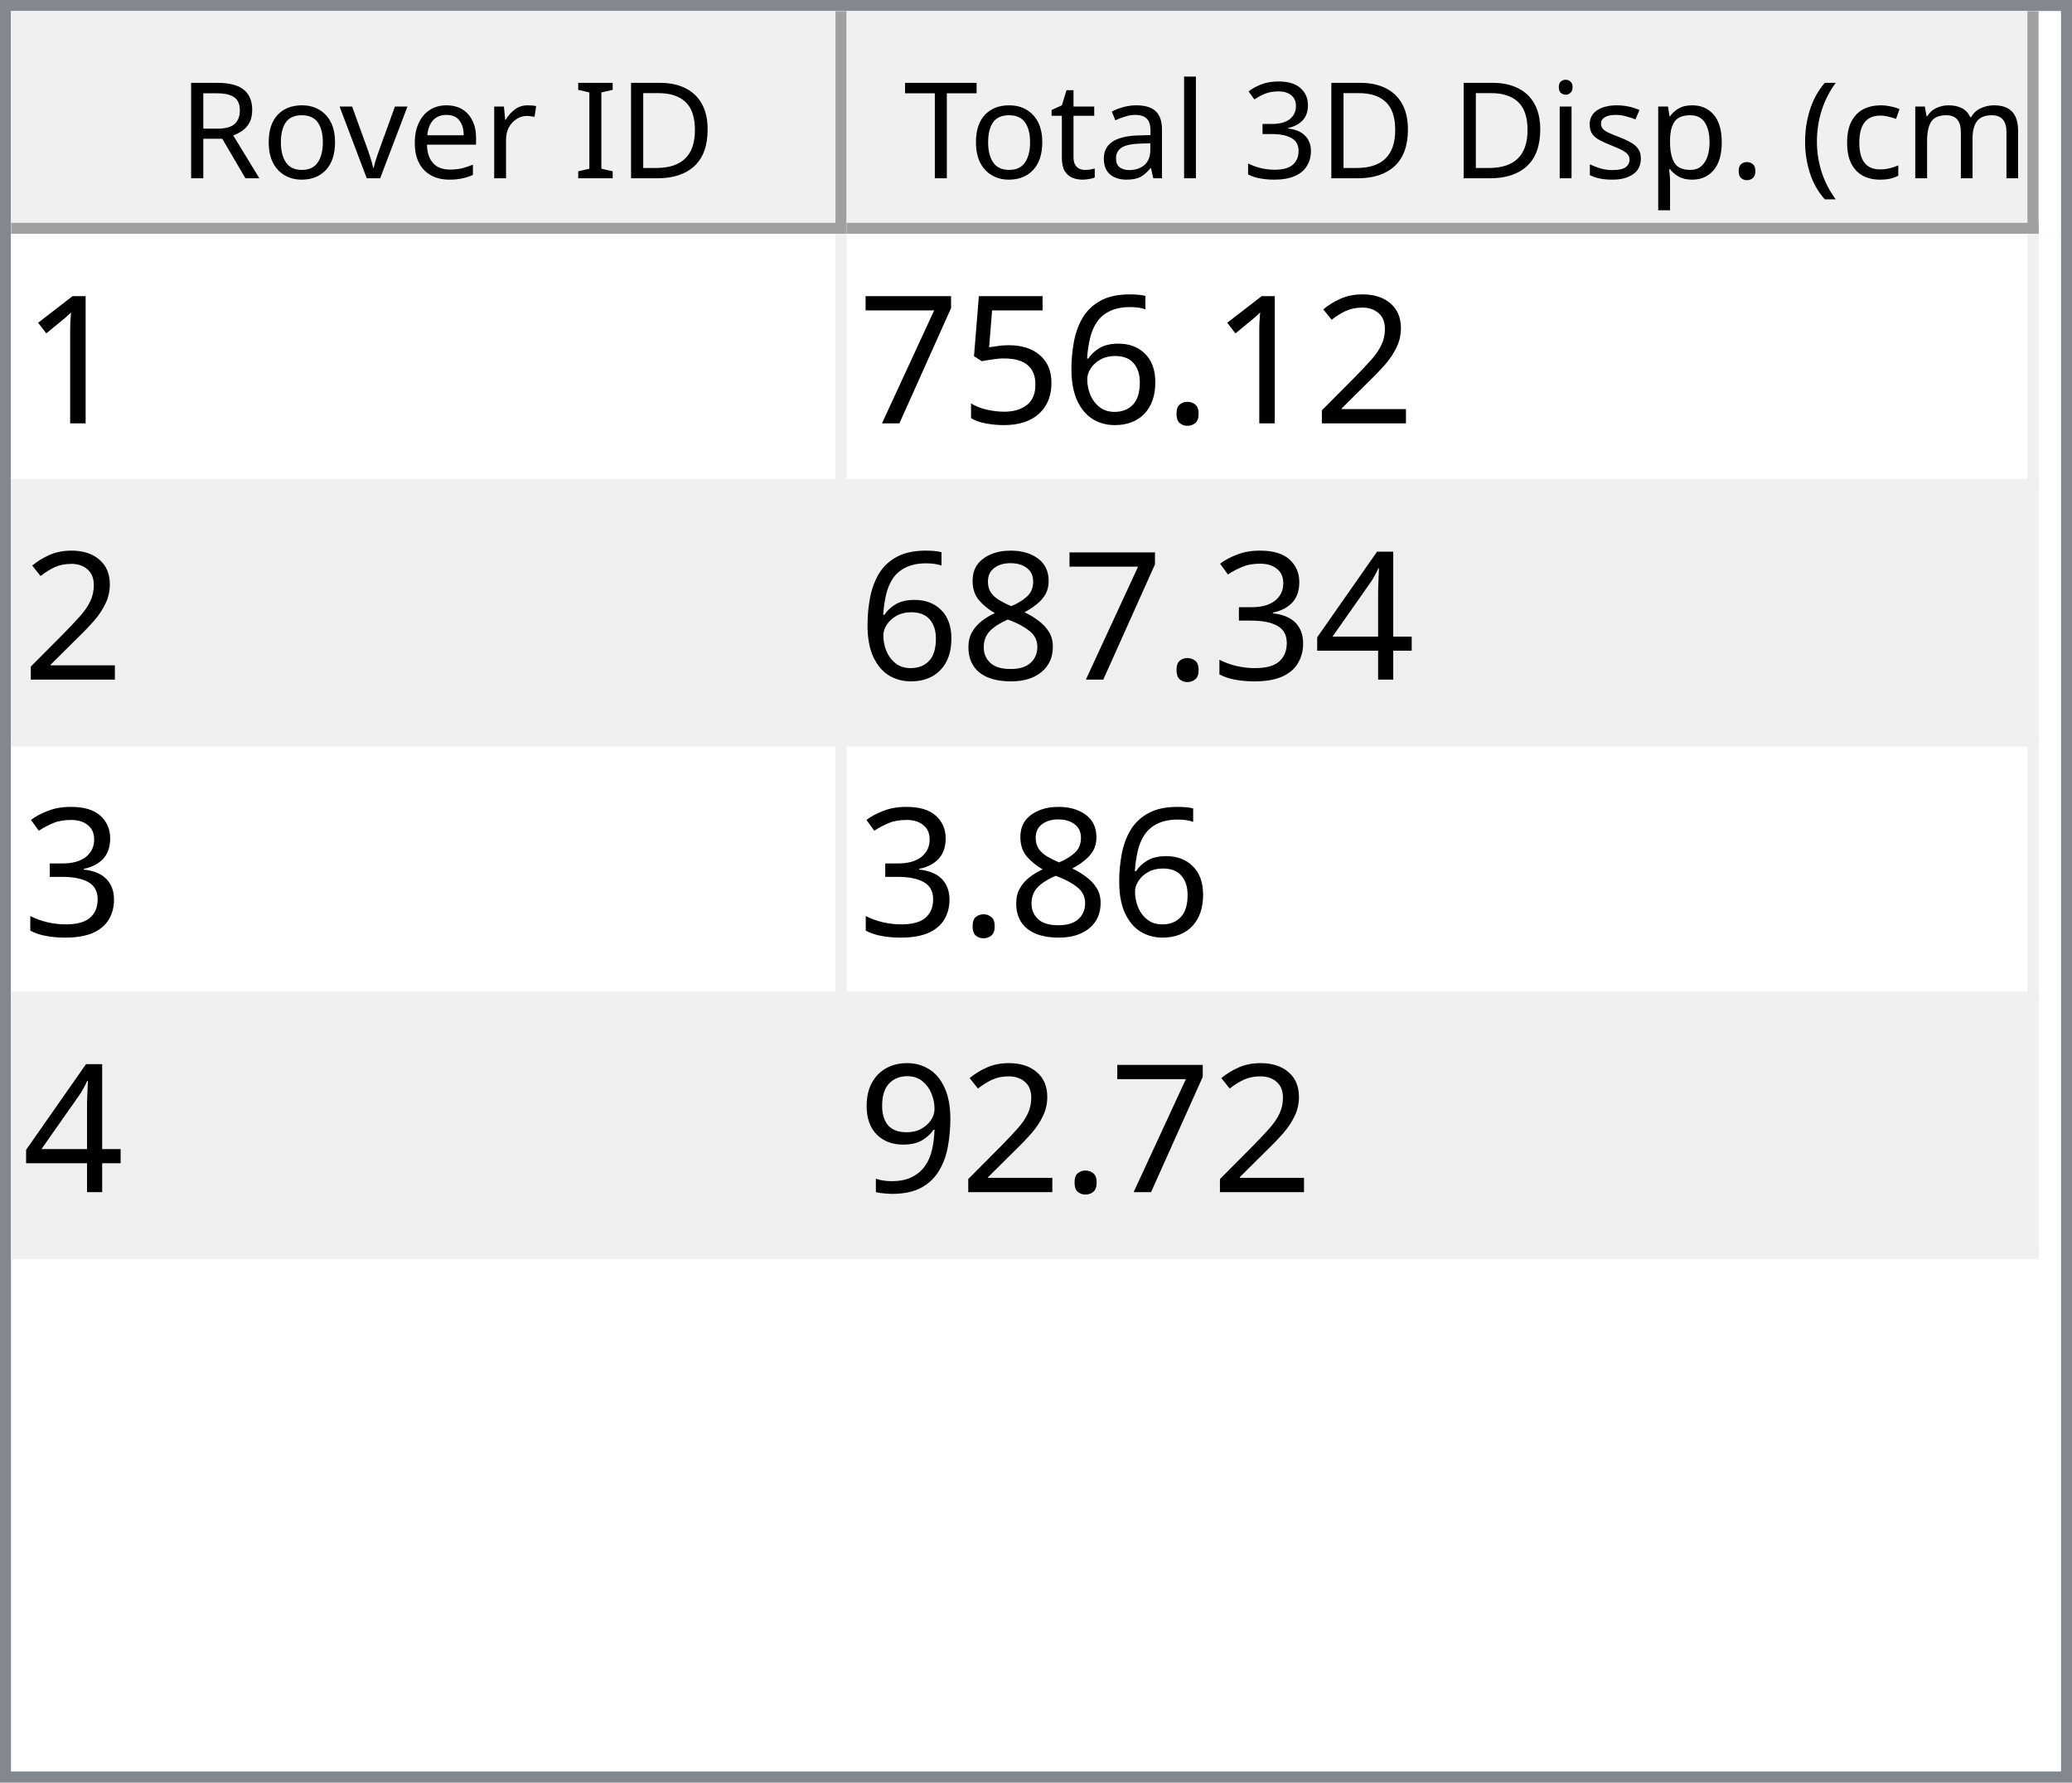
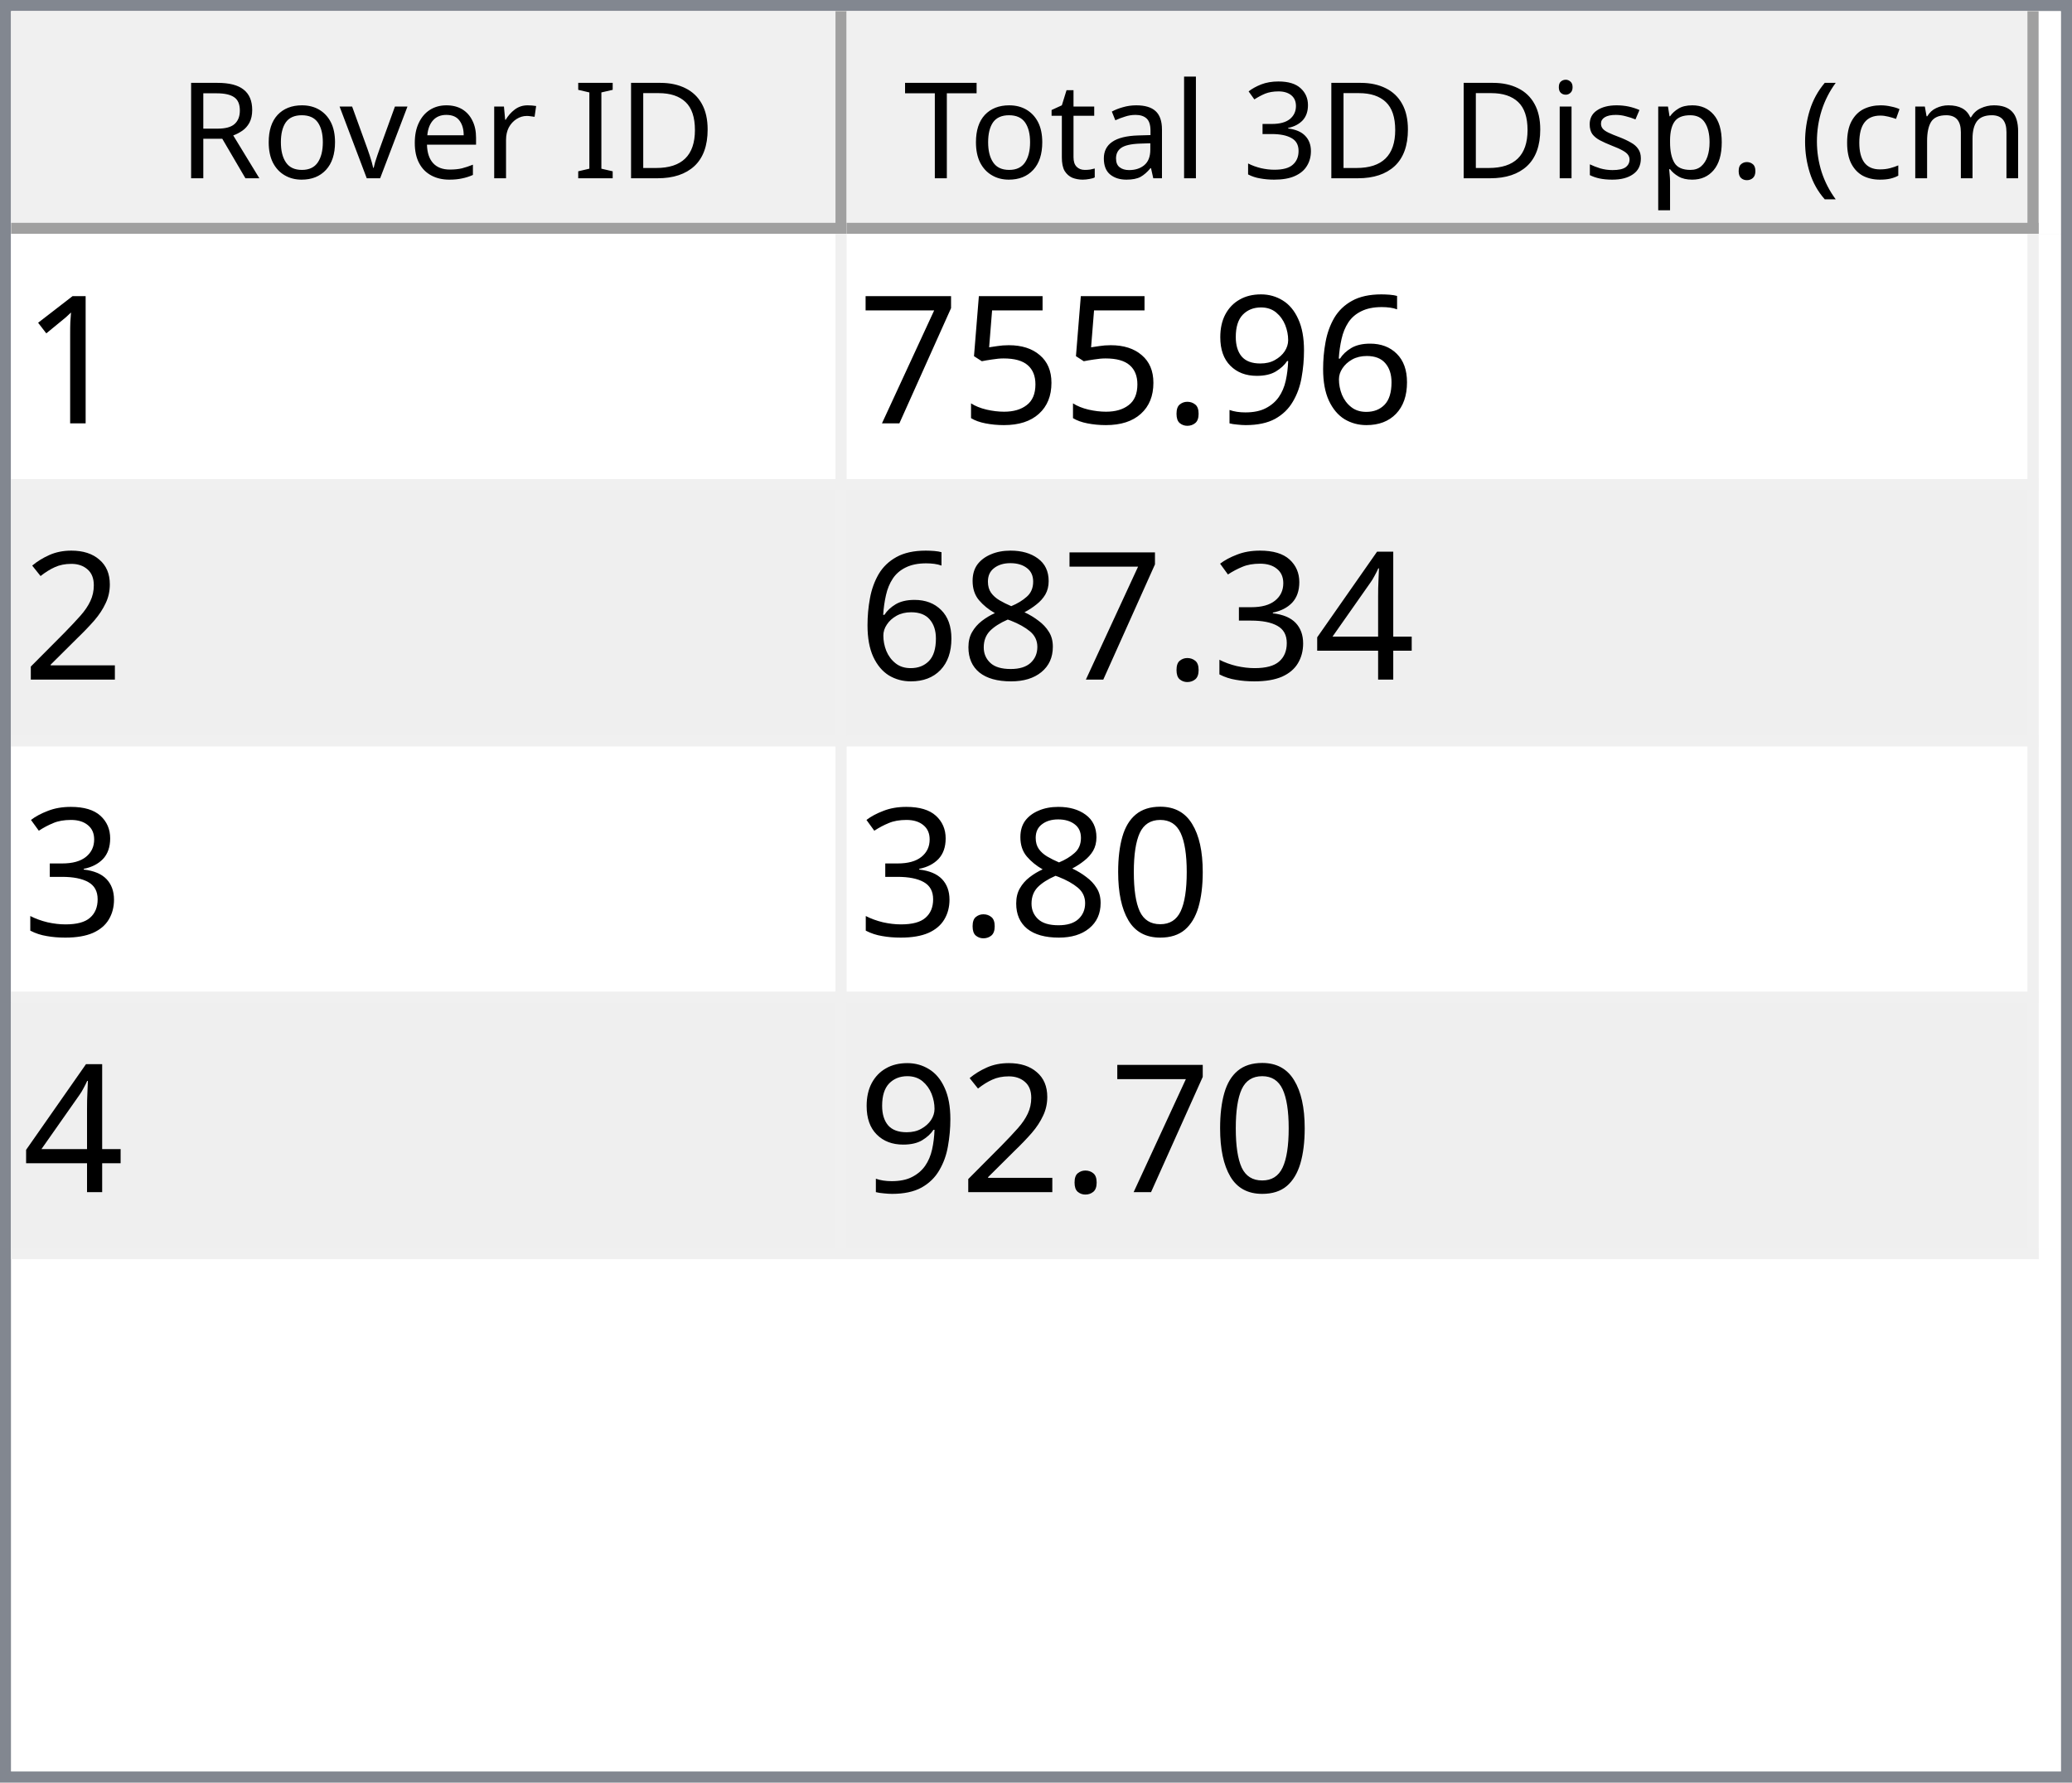
<svg xmlns="http://www.w3.org/2000/svg" style="fill-opacity:1; color-rendering:auto; color-interpolation:auto; text-rendering:auto; stroke:black; stroke-linecap:square; stroke-miterlimit:10; shape-rendering:auto; stroke-opacity:1; fill:black; stroke-dasharray:none; font-weight:normal; stroke-width:1; font-family:'Dialog'; font-style:normal; stroke-linejoin:miter; font-size:12px; stroke-dashoffset:0; image-rendering:auto;" width="186" height="160">
  <defs id="genericDefs" />
  <g>
    <defs id="defs1">
      <clipPath clipPathUnits="userSpaceOnUse" id="clipPath1">
        <path d="M0 0 L186 0 L186 160 L0 160 L0 0 Z" />
      </clipPath>
      <clipPath clipPathUnits="userSpaceOnUse" id="clipPath2">
        <path d="M0 0 L0 160 L186 160 L186 0 Z" />
      </clipPath>
      <clipPath clipPathUnits="userSpaceOnUse" id="clipPath3">
        <path d="M0 0 L0 20 L184 20 L184 0 Z" />
      </clipPath>
      <clipPath clipPathUnits="userSpaceOnUse" id="clipPath4">
        <path d="M0 0 L0 20 L75 20 L75 0 Z" />
      </clipPath>
      <clipPath clipPathUnits="userSpaceOnUse" id="clipPath5">
        <path d="M1 1 L1 19 L74 19 L74 1 Z" />
      </clipPath>
      <clipPath clipPathUnits="userSpaceOnUse" id="clipPath6">
        <path d="M0 0 L0 18 L73 18 L73 0 Z" />
      </clipPath>
      <clipPath clipPathUnits="userSpaceOnUse" id="clipPath7">
        <path d="M-0.5 -0.5 L-0.5 19.5 L74.5 19.5 L74.5 -0.5 Z" />
      </clipPath>
      <clipPath clipPathUnits="userSpaceOnUse" id="clipPath8">
        <path d="M0 0 L0 20 L107 20 L107 0 Z" />
      </clipPath>
      <clipPath clipPathUnits="userSpaceOnUse" id="clipPath9">
        <path d="M1 1 L1 19 L106 19 L106 1 Z" />
      </clipPath>
      <clipPath clipPathUnits="userSpaceOnUse" id="clipPath10">
        <path d="M0 0 L0 18 L105 18 L105 0 Z" />
      </clipPath>
      <clipPath clipPathUnits="userSpaceOnUse" id="clipPath11">
        <path d="M-0.5 -0.5 L-0.5 19.5 L106.5 19.5 L106.5 -0.5 Z" />
      </clipPath>
      <clipPath clipPathUnits="userSpaceOnUse" id="clipPath12">
        <path d="M0 0 L0 138 L184 138 L184 0 Z" />
      </clipPath>
      <clipPath clipPathUnits="userSpaceOnUse" id="clipPath13">
        <path d="M0 0 L0 92 L182 92 L182 0 Z" />
      </clipPath>
      <clipPath clipPathUnits="userSpaceOnUse" id="clipPath14">
        <path d="M-0.5 -0.5 L-0.5 91.5 L181.5 91.5 L181.5 -0.5 Z" />
      </clipPath>
      <clipPath clipPathUnits="userSpaceOnUse" id="clipPath15">
        <path d="M0 0 L0 22 L74 22 L74 0 Z" />
      </clipPath>
      <clipPath clipPathUnits="userSpaceOnUse" id="clipPath16">
        <path d="M0 0 L0 22 L106 22 L106 0 Z" />
      </clipPath>
      <font horiz-adv-x="64.551" id="font1">
        <font-face ascent="107.91" descent="25.098" units-per-em="100" style="font-style:normal; font-family:Segoe UI; font-weight:normal;" />
        <missing-glyph horiz-adv-x="64.551" d="M8.109 0 L8.109 68.266 L56.453 68.266 L56.453 0 L8.109 0 ZM15.328 7.234 L49.219 7.234 L49.219 61.031 L15.328 61.031 L15.328 7.234 Z" />
        <glyph unicode="D" horiz-adv-x="70.117" d="M9.188 0 L9.188 70.016 L28.516 70.016 Q65.531 70.016 65.531 35.891 Q65.531 19.672 55.25 9.836 Q44.969 0 27.734 0 L9.188 0 ZM17.391 62.594 L17.391 7.422 L27.828 7.422 Q41.609 7.422 49.273 14.797 Q56.938 22.172 56.938 35.688 Q56.938 62.594 28.328 62.594 L17.391 62.594 Z" />
        <glyph unicode="I" horiz-adv-x="26.611" d="M17.391 0 L9.188 0 L9.188 70.016 L17.391 70.016 L17.391 0 Z" />
        <glyph unicode=" " horiz-adv-x="27.393" d="" />
        <glyph unicode="r" horiz-adv-x="34.766" d="M34.188 41.891 Q32.078 43.5 28.125 43.5 Q23 43.5 19.555 38.672 Q16.109 33.844 16.109 25.484 L16.109 0 L8.109 0 L8.109 50 L16.109 50 L16.109 39.703 L16.312 39.703 Q18.016 44.969 21.531 47.922 Q25.047 50.875 29.391 50.875 Q32.516 50.875 34.188 50.203 L34.188 41.891 Z" />
        <glyph unicode="e" horiz-adv-x="52.295" d="M48.297 23 L12.984 23 Q13.188 14.656 17.484 10.109 Q21.781 5.562 29.297 5.562 Q37.75 5.562 44.828 11.141 L44.828 3.609 Q38.234 -1.172 27.391 -1.172 Q16.797 -1.172 10.742 5.641 Q4.688 12.453 4.688 24.812 Q4.688 36.469 11.305 43.82 Q17.922 51.172 27.734 51.172 Q37.547 51.172 42.922 44.828 Q48.297 38.484 48.297 27.203 L48.297 23 ZM40.094 29.781 Q40.047 36.719 36.75 40.578 Q33.453 44.438 27.594 44.438 Q21.922 44.438 17.969 40.383 Q14.016 36.328 13.094 29.781 L40.094 29.781 Z" />
        <glyph unicode="v" horiz-adv-x="47.9" d="M47.406 50 L27.484 0 L19.625 0 L0.688 50 L9.469 50 L22.172 13.672 Q23.578 9.672 23.922 6.688 L24.125 6.688 Q24.609 10.453 25.688 13.484 L38.969 50 L47.406 50 Z" />
        <glyph unicode="o" horiz-adv-x="58.594" d="M29 -1.172 Q17.922 -1.172 11.305 5.836 Q4.688 12.844 4.688 24.422 Q4.688 37.016 11.57 44.094 Q18.453 51.172 30.172 51.172 Q41.359 51.172 47.633 44.289 Q53.906 37.406 53.906 25.203 Q53.906 13.234 47.141 6.031 Q40.375 -1.172 29 -1.172 ZM29.594 44.438 Q21.875 44.438 17.383 39.188 Q12.891 33.938 12.891 24.703 Q12.891 15.828 17.43 10.695 Q21.969 5.562 29.594 5.562 Q37.359 5.562 41.531 10.594 Q45.703 15.625 45.703 24.906 Q45.703 34.281 41.531 39.359 Q37.359 44.438 29.594 44.438 Z" />
        <glyph unicode="R" horiz-adv-x="59.814" d="M59.375 0 L49.609 0 L37.891 19.625 Q36.281 22.359 34.766 24.289 Q33.25 26.219 31.664 27.438 Q30.078 28.656 28.25 29.219 Q26.422 29.781 24.125 29.781 L17.391 29.781 L17.391 0 L9.188 0 L9.188 70.016 L30.078 70.016 Q34.672 70.016 38.555 68.867 Q42.438 67.719 45.289 65.375 Q48.141 63.031 49.758 59.547 Q51.375 56.062 51.375 51.375 Q51.375 47.703 50.273 44.656 Q49.172 41.609 47.148 39.211 Q45.125 36.812 42.266 35.133 Q39.406 33.453 35.844 32.516 L35.844 32.328 Q37.594 31.547 38.891 30.547 Q40.188 29.547 41.359 28.18 Q42.531 26.812 43.68 25.078 Q44.828 23.344 46.234 21.047 L59.375 0 ZM17.391 62.594 L17.391 37.203 L28.516 37.203 Q31.594 37.203 34.203 38.133 Q36.812 39.062 38.719 40.797 Q40.625 42.531 41.703 45.047 Q42.781 47.562 42.781 50.688 Q42.781 56.297 39.141 59.445 Q35.5 62.594 28.609 62.594 L17.391 62.594 Z" />
        <glyph unicode=")" horiz-adv-x="30.176" d="M8.297 -15.922 L1.172 -15.922 Q16.406 2.344 16.406 26.812 Q16.406 51.469 1.078 70.016 L8.297 70.016 Q23.531 52.156 23.531 26.703 Q23.531 1.375 8.297 -15.922 Z" />
        <glyph unicode="m" horiz-adv-x="86.133" d="M79.109 0 L71.094 0 L71.094 28.719 Q71.094 37.016 68.531 40.727 Q65.969 44.438 59.906 44.438 Q54.781 44.438 51.195 39.75 Q47.609 35.062 47.609 28.516 L47.609 0 L39.594 0 L39.594 29.688 Q39.594 44.438 28.219 44.438 Q22.953 44.438 19.531 40.016 Q16.109 35.594 16.109 28.516 L16.109 0 L8.109 0 L8.109 50 L16.109 50 L16.109 42.094 L16.312 42.094 Q21.625 51.172 31.844 51.172 Q36.969 51.172 40.773 48.312 Q44.578 45.453 46 40.828 Q51.562 51.172 62.594 51.172 Q79.109 51.172 79.109 30.812 L79.109 0 Z" />
        <glyph unicode="c" horiz-adv-x="46.191" d="M42.188 2.297 Q36.422 -1.172 28.516 -1.172 Q17.828 -1.172 11.258 5.789 Q4.688 12.75 4.688 23.828 Q4.688 36.188 11.766 43.68 Q18.844 51.172 30.672 51.172 Q37.25 51.172 42.281 48.734 L42.281 40.531 Q36.719 44.438 30.375 44.438 Q22.703 44.438 17.797 38.945 Q12.891 33.453 12.891 24.516 Q12.891 15.719 17.508 10.641 Q22.125 5.562 29.891 5.562 Q36.422 5.562 42.188 9.906 L42.188 2.297 Z" />
        <glyph unicode="(" horiz-adv-x="30.176" d="M29.109 -15.922 L21.969 -15.922 Q6.844 1.375 6.844 26.703 Q6.844 52.156 21.969 70.016 L29.203 70.016 Q13.875 51.469 13.875 26.812 Q13.875 2.344 29.109 -15.922 Z" />
        <glyph unicode="." horiz-adv-x="21.68" d="M10.891 -1.078 Q8.641 -1.078 7.055 0.539 Q5.469 2.156 5.469 4.391 Q5.469 6.641 7.055 8.273 Q8.641 9.906 10.891 9.906 Q13.188 9.906 14.797 8.273 Q16.406 6.641 16.406 4.391 Q16.406 2.156 14.797 0.539 Q13.188 -1.078 10.891 -1.078 Z" />
        <glyph unicode="p" horiz-adv-x="58.789" d="M16.312 7.234 L16.109 7.234 L16.109 -23 L8.109 -23 L8.109 50 L16.109 50 L16.109 41.219 L16.312 41.219 Q22.219 51.172 33.594 51.172 Q43.266 51.172 48.688 44.461 Q54.109 37.75 54.109 26.469 Q54.109 13.922 48 6.375 Q41.891 -1.172 31.297 -1.172 Q21.578 -1.172 16.312 7.234 ZM16.109 27.391 L16.109 20.406 Q16.109 14.203 20.141 9.883 Q24.172 5.562 30.375 5.562 Q37.641 5.562 41.773 11.133 Q45.906 16.703 45.906 26.609 Q45.906 34.969 42.047 39.703 Q38.188 44.438 31.594 44.438 Q24.609 44.438 20.359 39.578 Q16.109 34.719 16.109 27.391 Z" />
        <glyph unicode="s" horiz-adv-x="42.432" d="M5.078 1.812 L5.078 10.406 Q11.625 5.562 19.484 5.562 Q30.031 5.562 30.031 12.594 Q30.031 14.594 29.125 15.992 Q28.219 17.391 26.68 18.461 Q25.141 19.531 23.07 20.383 Q21 21.234 18.609 22.172 Q15.281 23.484 12.766 24.828 Q10.25 26.172 8.57 27.859 Q6.891 29.547 6.031 31.695 Q5.172 33.844 5.172 36.719 Q5.172 40.234 6.789 42.945 Q8.406 45.656 11.086 47.484 Q13.766 49.312 17.211 50.242 Q20.656 51.172 24.312 51.172 Q30.812 51.172 35.938 48.922 L35.938 40.828 Q30.422 44.438 23.25 44.438 Q21 44.438 19.195 43.922 Q17.391 43.406 16.094 42.477 Q14.797 41.547 14.086 40.258 Q13.375 38.969 13.375 37.406 Q13.375 35.453 14.086 34.133 Q14.797 32.812 16.164 31.789 Q17.531 30.766 19.484 29.938 Q21.438 29.109 23.922 28.125 Q27.25 26.859 29.883 25.516 Q32.516 24.172 34.375 22.484 Q36.234 20.797 37.234 18.602 Q38.234 16.406 38.234 13.375 Q38.234 9.672 36.602 6.938 Q34.969 4.203 32.234 2.398 Q29.5 0.594 25.93 -0.289 Q22.359 -1.172 18.453 -1.172 Q10.75 -1.172 5.078 1.812 Z" />
        <glyph unicode="i" horiz-adv-x="24.219" d="M12.203 62.703 Q10.062 62.703 8.547 64.164 Q7.031 65.625 7.031 67.875 Q7.031 70.125 8.547 71.609 Q10.062 73.094 12.203 73.094 Q14.406 73.094 15.945 71.609 Q17.484 70.125 17.484 67.875 Q17.484 65.719 15.945 64.211 Q14.406 62.703 12.203 62.703 ZM16.109 0 L8.109 0 L8.109 50 L16.109 50 L16.109 0 Z" />
        <glyph unicode="3" horiz-adv-x="53.906" d="M46.531 19.828 Q46.531 15.094 44.75 11.211 Q42.969 7.328 39.719 4.57 Q36.469 1.812 31.93 0.297 Q27.391 -1.219 21.922 -1.219 Q11.922 -1.219 6 2.594 L6 11.188 Q13.094 5.609 22.219 5.609 Q25.875 5.609 28.828 6.539 Q31.781 7.469 33.906 9.227 Q36.031 10.984 37.18 13.477 Q38.328 15.969 38.328 19.094 Q38.328 32.812 18.797 32.812 L12.984 32.812 L12.984 39.594 L18.5 39.594 Q35.797 39.594 35.797 52.484 Q35.797 64.406 22.609 64.406 Q15.188 64.406 8.688 59.422 L8.688 67.188 Q15.375 71.188 24.609 71.188 Q29 71.188 32.57 69.969 Q36.141 68.75 38.68 66.555 Q41.219 64.359 42.609 61.281 Q44 58.203 44 54.5 Q44 40.672 30.031 36.719 L30.031 36.531 Q33.594 36.141 36.625 34.797 Q39.656 33.453 41.852 31.305 Q44.047 29.156 45.289 26.25 Q46.531 23.344 46.531 19.828 Z" />
        <glyph unicode="l" horiz-adv-x="24.219" d="M16.109 0 L8.109 0 L8.109 74.031 L16.109 74.031 L16.109 0 Z" />
        <glyph unicode="a" horiz-adv-x="50.879" d="M43.891 0 L35.891 0 L35.891 7.812 L35.688 7.812 Q30.469 -1.172 20.312 -1.172 Q12.844 -1.172 8.617 2.781 Q4.391 6.734 4.391 13.281 Q4.391 27.297 20.906 29.594 L35.891 31.688 Q35.891 44.438 25.594 44.438 Q16.547 44.438 9.281 38.281 L9.281 46.484 Q16.656 51.172 26.266 51.172 Q43.891 51.172 43.891 32.516 L43.891 0 ZM35.891 25.297 L23.828 23.641 Q18.266 22.859 15.43 20.875 Q12.594 18.891 12.594 13.875 Q12.594 10.203 15.211 7.883 Q17.828 5.562 22.172 5.562 Q28.125 5.562 32.008 9.742 Q35.891 13.922 35.891 20.312 L35.891 25.297 Z" />
        <glyph unicode="t" horiz-adv-x="33.887" d="M31.297 0.484 Q28.469 -1.078 23.828 -1.078 Q10.688 -1.078 10.688 13.578 L10.688 43.172 L2.094 43.172 L2.094 50 L10.688 50 L10.688 62.203 L18.703 64.797 L18.703 50 L31.297 50 L31.297 43.172 L18.703 43.172 L18.703 14.984 Q18.703 9.969 20.414 7.82 Q22.125 5.672 26.078 5.672 Q29.109 5.672 31.297 7.328 L31.297 0.484 Z" />
        <glyph unicode="T" horiz-adv-x="52.393" d="M50.594 62.594 L30.375 62.594 L30.375 0 L22.172 0 L22.172 62.594 L2 62.594 L2 70.016 L50.594 70.016 L50.594 62.594 Z" />
      </font>
      <font horiz-adv-x="75.0" id="font2">
        <font-face ascent="100.537" descent="21.973" units-per-em="100" style="font-style:normal; font-family:sans-serif; font-weight:normal;" />
        <missing-glyph horiz-adv-x="75.0" d="M12.5 0 L12.5 62.5 L62.5 62.5 L62.5 0 L12.5 0 ZM14.062 1.562 L60.938 1.562 L60.938 60.938 L14.062 60.938 L14.062 1.562 Z" />
        <glyph unicode="1" horiz-adv-x="55.615" d="M37.25 0 L28.469 0 L28.469 56 Q25.297 52.984 20.141 49.953 Q14.984 46.922 10.891 45.406 L10.891 53.906 Q18.266 57.375 23.781 62.305 Q29.297 67.234 31.594 71.875 L37.25 71.875 L37.25 0 Z" />
-         <glyph unicode="2" horiz-adv-x="55.615" d="M50.344 8.453 L50.344 0 L3.031 0 Q2.938 3.172 4.047 6.109 Q5.859 10.938 9.836 15.625 Q13.812 20.312 21.344 26.469 Q33.016 36.031 37.117 41.625 Q41.219 47.219 41.219 52.203 Q41.219 57.422 37.477 61.008 Q33.734 64.594 27.734 64.594 Q21.391 64.594 17.578 60.789 Q13.766 56.984 13.719 50.25 L4.688 51.172 Q5.609 61.281 11.664 66.578 Q17.719 71.875 27.938 71.875 Q38.234 71.875 44.242 66.164 Q50.25 60.453 50.25 52 Q50.25 47.703 48.492 43.555 Q46.734 39.406 42.656 34.812 Q38.578 30.219 29.109 22.219 Q21.188 15.578 18.945 13.211 Q16.703 10.844 15.234 8.453 L50.344 8.453 Z" />
+         <glyph unicode="6" horiz-adv-x="55.615" d="M49.75 54.047 L41.016 53.375 Q39.844 58.547 37.703 60.891 Q34.125 64.656 28.906 64.656 Q24.703 64.656 21.531 62.312 Q17.391 59.281 14.992 53.469 Q12.594 47.656 12.5 36.922 Q15.672 41.75 20.266 44.094 Q24.859 46.438 29.891 46.438 Q38.672 46.438 44.852 39.969 Q51.031 33.5 51.031 23.25 Q51.031 16.5 48.125 10.719 Q45.219 4.938 40.141 1.859 Q35.062 -1.219 28.609 -1.219 Q17.625 -1.219 10.695 6.859 Q3.766 14.938 3.766 33.5 Q3.766 54.25 11.422 63.672 Q18.109 71.875 29.438 71.875 Q37.891 71.875 43.289 67.141 Q48.688 62.406 49.75 54.047 ZM13.875 23.188 Q13.875 18.656 15.797 14.508 Q17.719 10.359 21.188 8.18 Q24.656 6 28.469 6 Q34.031 6 38.039 10.492 Q42.047 14.984 42.047 22.703 Q42.047 30.125 38.086 34.398 Q34.125 38.672 28.125 38.672 Q22.172 38.672 18.023 34.398 Q13.875 30.125 13.875 23.188 Z" />
+         <glyph unicode="9" horiz-adv-x="55.615" d="M5.469 16.547 L13.922 17.328 Q14.984 11.375 18.016 8.688 Q21.047 6 25.781 6 Q29.828 6 32.883 7.859 Q35.938 9.719 37.891 12.82 Q39.844 15.922 41.164 21.195 Q42.484 26.469 42.484 31.938 Q42.484 32.516 42.438 33.688 Q39.797 29.5 35.234 26.883 Q30.672 24.266 25.344 24.266 Q16.453 24.266 10.305 30.711 Q4.156 37.156 4.156 47.703 Q4.156 58.594 10.578 65.234 Q17 71.875 26.656 71.875 Q33.641 71.875 39.43 68.117 Q45.219 64.359 48.219 57.398 Q51.219 50.438 51.219 37.25 Q51.219 23.531 48.242 15.406 Q45.266 7.281 39.383 3.031 Q33.5 -1.219 25.594 -1.219 Q17.188 -1.219 11.867 3.445 Q6.547 8.109 5.469 16.547 ZM41.453 48.141 Q41.453 55.719 37.43 60.156 Q33.406 64.594 27.734 64.594 Q21.875 64.594 17.531 59.812 Q13.188 55.031 13.188 47.406 Q13.188 40.578 17.312 36.305 Q21.438 32.031 27.484 32.031 Q33.594 32.031 37.523 36.305 Q41.453 40.578 41.453 48.141 Z" />
        <glyph unicode="." horiz-adv-x="27.783" d="M9.078 0 L9.078 10.016 L19.094 10.016 L19.094 0 L9.078 0 Z" />
-         <glyph unicode="6" horiz-adv-x="55.615" d="M49.75 54.047 L41.016 53.375 Q39.844 58.547 37.703 60.891 Q34.125 64.656 28.906 64.656 Q24.703 64.656 21.531 62.312 Q17.391 59.281 14.992 53.469 Q12.594 47.656 12.5 36.922 Q15.672 41.75 20.266 44.094 Q24.859 46.438 29.891 46.438 Q38.672 46.438 44.852 39.969 Q51.031 33.5 51.031 23.25 Q51.031 16.5 48.125 10.719 Q45.219 4.938 40.141 1.859 Q35.062 -1.219 28.609 -1.219 Q17.625 -1.219 10.695 6.859 Q3.766 14.938 3.766 33.5 Q3.766 54.25 11.422 63.672 Q18.109 71.875 29.438 71.875 Q37.891 71.875 43.289 67.141 Q48.688 62.406 49.75 54.047 ZM13.875 23.188 Q13.875 18.656 15.797 14.508 Q17.719 10.359 21.188 8.18 Q24.656 6 28.469 6 Q34.031 6 38.039 10.492 Q42.047 14.984 42.047 22.703 Q42.047 30.125 38.086 34.398 Q34.125 38.672 28.125 38.672 Q22.172 38.672 18.023 34.398 Q13.875 30.125 13.875 23.188 Z" />
        <glyph unicode="5" horiz-adv-x="55.615" d="M4.156 18.75 L13.375 19.531 Q14.406 12.797 18.141 9.398 Q21.875 6 27.156 6 Q33.5 6 37.891 10.789 Q42.281 15.578 42.281 23.484 Q42.281 31 38.062 35.352 Q33.844 39.703 27 39.703 Q22.75 39.703 19.336 37.773 Q15.922 35.844 13.969 32.766 L5.719 33.844 L12.641 70.609 L48.25 70.609 L48.25 62.203 L19.672 62.203 L15.828 42.969 Q22.266 47.469 29.344 47.469 Q38.719 47.469 45.164 40.969 Q51.609 34.469 51.609 24.266 Q51.609 14.547 45.953 7.469 Q39.062 -1.219 27.156 -1.219 Q17.391 -1.219 11.211 4.25 Q5.031 9.719 4.156 18.75 Z" />
        <glyph unicode="7" horiz-adv-x="55.615" d="M4.734 62.203 L4.734 70.656 L51.078 70.656 L51.078 63.812 Q44.234 56.547 37.523 44.484 Q30.812 32.422 27.156 19.672 Q24.516 10.688 23.781 0 L14.75 0 Q14.891 8.453 18.062 20.414 Q21.234 32.375 27.172 43.484 Q33.109 54.594 39.797 62.203 L4.734 62.203 Z" />
+         <glyph unicode="2" horiz-adv-x="55.615" d="M50.344 8.453 L50.344 0 L3.031 0 Q2.938 3.172 4.047 6.109 Q5.859 10.938 9.836 15.625 Q13.812 20.312 21.344 26.469 Q33.016 36.031 37.117 41.625 Q41.219 47.219 41.219 52.203 Q41.219 57.422 37.477 61.008 Q33.734 64.594 27.734 64.594 Q21.391 64.594 17.578 60.789 Q13.766 56.984 13.719 50.25 L4.688 51.172 Q5.609 61.281 11.664 66.578 Q17.719 71.875 27.938 71.875 Q38.234 71.875 44.242 66.164 Q50.25 60.453 50.25 52 Q50.25 47.703 48.492 43.555 Q46.734 39.406 42.656 34.812 Q38.578 30.219 29.109 22.219 Q21.188 15.578 18.945 13.211 Q16.703 10.844 15.234 8.453 L50.344 8.453 Z" />
        <glyph unicode="4" horiz-adv-x="55.615" d="M32.328 0 L32.328 17.141 L1.266 17.141 L1.266 25.203 L33.938 71.578 L41.109 71.578 L41.109 25.203 L50.781 25.203 L50.781 17.141 L41.109 17.141 L41.109 0 L32.328 0 ZM32.328 25.203 L32.328 57.469 L9.906 25.203 L32.328 25.203 Z" />
        <glyph unicode="3" horiz-adv-x="55.615" d="M4.203 18.891 L12.984 20.062 Q14.5 12.594 18.141 9.297 Q21.781 6 27 6 Q33.203 6 37.477 10.297 Q41.75 14.594 41.75 20.953 Q41.75 27 37.797 30.93 Q33.844 34.859 27.734 34.859 Q25.25 34.859 21.531 33.891 L22.516 41.609 Q23.391 41.5 23.922 41.5 Q29.547 41.5 34.039 44.43 Q38.531 47.359 38.531 53.469 Q38.531 58.297 35.258 61.477 Q31.984 64.656 26.812 64.656 Q21.688 64.656 18.266 61.43 Q14.844 58.203 13.875 51.766 L5.078 53.328 Q6.688 62.156 12.398 67.016 Q18.109 71.875 26.609 71.875 Q32.469 71.875 37.398 69.359 Q42.328 66.844 44.945 62.5 Q47.562 58.156 47.562 53.266 Q47.562 48.641 45.07 44.828 Q42.578 41.016 37.703 38.766 Q44.047 37.312 47.562 32.695 Q51.078 28.078 51.078 21.141 Q51.078 11.766 44.242 5.25 Q37.406 -1.266 26.953 -1.266 Q17.531 -1.266 11.305 4.352 Q5.078 9.969 4.203 18.891 Z" />
        <glyph unicode="8" horiz-adv-x="55.615" d="M17.672 38.812 Q12.203 40.828 9.57 44.539 Q6.938 48.25 6.938 53.422 Q6.938 61.234 12.555 66.555 Q18.172 71.875 27.484 71.875 Q36.859 71.875 42.578 66.43 Q48.297 60.984 48.297 53.172 Q48.297 48.188 45.68 44.508 Q43.062 40.828 37.75 38.812 Q44.344 36.672 47.781 31.883 Q51.219 27.094 51.219 20.453 Q51.219 11.281 44.727 5.031 Q38.234 -1.219 27.641 -1.219 Q17.047 -1.219 10.547 5.055 Q4.047 11.328 4.047 20.703 Q4.047 27.688 7.594 32.398 Q11.141 37.109 17.672 38.812 ZM15.922 53.719 Q15.922 48.641 19.195 45.414 Q22.469 42.188 27.688 42.188 Q32.766 42.188 36.016 45.383 Q39.266 48.578 39.266 53.219 Q39.266 58.062 35.914 61.359 Q32.562 64.656 27.594 64.656 Q22.562 64.656 19.242 61.43 Q15.922 58.203 15.922 53.719 ZM13.094 20.656 Q13.094 16.891 14.875 13.375 Q16.656 9.859 20.172 7.93 Q23.688 6 27.734 6 Q34.031 6 38.133 10.055 Q42.234 14.109 42.234 20.359 Q42.234 26.703 38.016 30.859 Q33.797 35.016 27.438 35.016 Q21.234 35.016 17.164 30.914 Q13.094 26.812 13.094 20.656 Z" />
-         <glyph unicode="9" horiz-adv-x="55.615" d="M5.469 16.547 L13.922 17.328 Q14.984 11.375 18.016 8.688 Q21.047 6 25.781 6 Q29.828 6 32.883 7.859 Q35.938 9.719 37.891 12.82 Q39.844 15.922 41.164 21.195 Q42.484 26.469 42.484 31.938 Q42.484 32.516 42.438 33.688 Q39.797 29.5 35.234 26.883 Q30.672 24.266 25.344 24.266 Q16.453 24.266 10.305 30.711 Q4.156 37.156 4.156 47.703 Q4.156 58.594 10.578 65.234 Q17 71.875 26.656 71.875 Q33.641 71.875 39.43 68.117 Q45.219 64.359 48.219 57.398 Q51.219 50.438 51.219 37.25 Q51.219 23.531 48.242 15.406 Q45.266 7.281 39.383 3.031 Q33.5 -1.219 25.594 -1.219 Q17.188 -1.219 11.867 3.445 Q6.547 8.109 5.469 16.547 ZM41.453 48.141 Q41.453 55.719 37.43 60.156 Q33.406 64.594 27.734 64.594 Q21.875 64.594 17.531 59.812 Q13.188 55.031 13.188 47.406 Q13.188 40.578 17.312 36.305 Q21.438 32.031 27.484 32.031 Q33.594 32.031 37.523 36.305 Q41.453 40.578 41.453 48.141 Z" />
+         <glyph unicode="0" horiz-adv-x="55.615" d="M4.156 35.297 Q4.156 48 6.766 55.742 Q9.375 63.484 14.523 67.68 Q19.672 71.875 27.484 71.875 Q33.25 71.875 37.594 69.555 Q41.938 67.234 44.773 62.867 Q47.609 58.5 49.219 52.227 Q50.828 45.953 50.828 35.297 Q50.828 22.703 48.242 14.969 Q45.656 7.234 40.508 3.008 Q35.359 -1.219 27.484 -1.219 Q17.141 -1.219 11.234 6.203 Q4.156 15.141 4.156 35.297 ZM13.188 35.297 Q13.188 17.672 17.312 11.836 Q21.438 6 27.484 6 Q33.547 6 37.672 11.859 Q41.797 17.719 41.797 35.297 Q41.797 52.984 37.672 58.789 Q33.547 64.594 27.391 64.594 Q21.344 64.594 17.719 59.469 Q13.188 52.938 13.188 35.297 Z" />
      </font>
    </defs>
    <g style="fill:white; stroke:white;">
      <rect x="0" y="0" width="186" style="clip-path:url(#clipPath1); stroke:none;" height="160" />
    </g>
    <g style="fill:white; text-rendering:optimizeSpeed; color-rendering:optimizeSpeed; image-rendering:optimizeSpeed; shape-rendering:crispEdges; stroke:white; color-interpolation:sRGB;">
      <rect x="0" width="186" height="160" y="0" style="stroke:none;" />
      <path style="stroke:none;" d="M0 160 L186 160 L186 0 L0 0 Z" />
    </g>
    <g style="fill:rgb(240,240,240); font-family:'Segoe UI'; stroke:rgb(240,240,240);">
      <rect x="0" y="0" width="186" style="clip-path:url(#clipPath2); stroke:none;" height="160" />
    </g>
    <g style="fill:rgb(130,135,144); font-family:'Segoe UI'; stroke:rgb(130,135,144);">
      <path d="M0 0 L186 0 L186 160 L0 160 L0 0 ZM1 1 L185 1 L185 159 L1 159 L1 1 Z" style="fill-rule:evenodd; clip-path:url(#clipPath2); stroke:none;" />
    </g>
    <g style="fill:white; font-family:'Segoe UI'; stroke:white;" transform="translate(1,1)">
      <rect x="0" y="0" width="184" style="clip-path:url(#clipPath3); stroke:none;" height="20" />
    </g>
    <g style="fill:rgb(240,240,240); font-family:'Segoe UI'; stroke:rgb(240,240,240);" transform="translate(1,1)">
      <rect x="0" y="0" width="75" style="clip-path:url(#clipPath4); stroke:none;" height="20" />
    </g>
    <g style="font-family:'Segoe UI';" transform="translate(2,2)">
      <text x="14" xml:space="preserve" y="14" style="clip-path:url(#clipPath6); stroke:none;">Rover ID</text>
    </g>
    <g style="fill:rgb(160,160,160); font-family:'Segoe UI'; stroke:rgb(160,160,160); stroke-linejoin:bevel;" transform="translate(1.5,1.5)">
      <line x1="74" x2="74" y1="0" style="fill:none; clip-path:url(#clipPath7);" y2="19" />
    </g>
    <g style="fill:rgb(160,160,160); font-family:'Segoe UI'; stroke:rgb(160,160,160); stroke-linejoin:bevel;" transform="matrix(1,0,0,1,1,1) translate(0.5,0.5)">
      <line x1="0" x2="74" y1="19" style="fill:none; clip-path:url(#clipPath7);" y2="19" />
    </g>
    <g style="fill:rgb(240,240,240); font-family:'Segoe UI'; stroke:rgb(240,240,240);" transform="translate(76,1)">
      <rect x="0" y="0" width="107" style="clip-path:url(#clipPath8); stroke:none;" height="20" />
    </g>
    <g style="font-family:'Segoe UI';" transform="translate(77,2)">
      <text x="1" xml:space="preserve" y="14" style="clip-path:url(#clipPath10); stroke:none;"> Total 3D Disp. (cm)</text>
    </g>
    <g style="fill:rgb(160,160,160); font-family:'Segoe UI'; stroke:rgb(160,160,160); stroke-linejoin:bevel;" transform="translate(76.5,1.5)">
      <line x1="106" x2="106" y1="0" style="fill:none; clip-path:url(#clipPath11);" y2="19" />
    </g>
    <g style="fill:rgb(160,160,160); font-family:'Segoe UI'; stroke:rgb(160,160,160); stroke-linejoin:bevel;" transform="matrix(1,0,0,1,76,1) translate(0.5,0.5)">
      <line x1="0" x2="106" y1="19" style="fill:none; clip-path:url(#clipPath11);" y2="19" />
    </g>
    <g style="fill:white; font-family:'Segoe UI'; stroke:white;" transform="translate(1,21)">
      <rect x="0" y="0" width="184" style="clip-path:url(#clipPath12); stroke:none;" height="138" />
    </g>
    <g style="fill:rgb(240,240,240); font-size:16px; font-family:sans-serif; stroke:rgb(240,240,240);" transform="translate(1,21)">
      <rect x="0" y="0" width="182" style="clip-path:url(#clipPath13); stroke:none;" height="92" />
      <line transform="translate(0.5,0.5)" x1="0" x2="181" y1="22" style="clip-path:url(#clipPath14); fill:none; stroke-linejoin:bevel;" y2="22" />
    </g>
    <g transform="matrix(1,0,0,1,1,21) translate(0.5,0.5)" style="fill:rgb(240,240,240); font-size:16px; font-family:sans-serif; stroke:rgb(240,240,240); stroke-linejoin:bevel;">
      <line x1="0" x2="181" y1="45" style="fill:none; clip-path:url(#clipPath14);" y2="45" />
    </g>
    <g transform="matrix(1,0,0,1,1,21) translate(0.5,0.5)" style="fill:rgb(240,240,240); font-size:16px; font-family:sans-serif; stroke:rgb(240,240,240); stroke-linejoin:bevel;">
      <line x1="0" x2="181" y1="68" style="fill:none; clip-path:url(#clipPath14);" y2="68" />
    </g>
    <g transform="matrix(1,0,0,1,1,21) translate(0.5,0.5)" style="fill:rgb(240,240,240); font-size:16px; font-family:sans-serif; stroke:rgb(240,240,240); stroke-linejoin:bevel;">
      <line x1="0" x2="181" y1="91" style="fill:none; clip-path:url(#clipPath14);" y2="91" />
    </g>
    <g transform="matrix(1,0,0,1,1,21) translate(0.5,0.5)" style="fill:rgb(240,240,240); font-size:16px; font-family:sans-serif; stroke:rgb(240,240,240); stroke-linejoin:bevel;">
      <line x1="74" x2="74" y1="0" style="fill:none; clip-path:url(#clipPath14);" y2="91" />
    </g>
    <g transform="matrix(1,0,0,1,1,21) translate(0.5,0.5)" style="fill:rgb(240,240,240); font-size:16px; font-family:sans-serif; stroke:rgb(240,240,240); stroke-linejoin:bevel;">
      <line x1="181" x2="181" y1="0" style="fill:none; clip-path:url(#clipPath14);" y2="91" />
    </g>
    <g style="fill:white; font-size:16px; font-family:sans-serif; stroke:white;" transform="matrix(1,0,0,1,1,21)">
      <rect x="0" y="0" width="74" style="clip-path:url(#clipPath15); stroke:none;" height="22" />
      <text x="1" y="17" style="fill:black; clip-path:url(#clipPath15); stroke:none;" xml:space="preserve">1</text>
    </g>
    <g style="fill:white; font-size:16px; font-family:sans-serif; stroke:white;" transform="matrix(1,0,0,1,1,21) translate(75,0)">
      <rect x="0" y="0" width="106" style="clip-path:url(#clipPath16); stroke:none;" height="22" />
-       <text x="1" y="17" style="fill:black; clip-path:url(#clipPath16); stroke:none;" xml:space="preserve">756.12</text>
+       <text x="1" y="17" style="fill:black; clip-path:url(#clipPath16); stroke:none;" xml:space="preserve">755.96</text>
    </g>
    <g style="fill:rgb(239,239,239); font-size:16px; font-family:sans-serif; stroke:rgb(239,239,239);" transform="matrix(1,0,0,1,1,21) translate(0,23)">
      <rect x="0" y="0" width="74" style="clip-path:url(#clipPath15); stroke:none;" height="22" />
      <text x="1" y="17" style="fill:black; clip-path:url(#clipPath15); stroke:none;" xml:space="preserve">2</text>
    </g>
    <g style="fill:rgb(239,239,239); font-size:16px; font-family:sans-serif; stroke:rgb(239,239,239);" transform="matrix(1,0,0,1,1,21) translate(75,23)">
      <rect x="0" y="0" width="106" style="clip-path:url(#clipPath16); stroke:none;" height="22" />
      <text x="1" y="17" style="fill:black; clip-path:url(#clipPath16); stroke:none;" xml:space="preserve">687.34</text>
    </g>
    <g style="fill:white; font-size:16px; font-family:sans-serif; stroke:white;" transform="matrix(1,0,0,1,1,21) translate(0,46)">
      <rect x="0" y="0" width="74" style="clip-path:url(#clipPath15); stroke:none;" height="22" />
      <text x="1" y="17" style="fill:black; clip-path:url(#clipPath15); stroke:none;" xml:space="preserve">3</text>
    </g>
    <g style="fill:white; font-size:16px; font-family:sans-serif; stroke:white;" transform="matrix(1,0,0,1,1,21) translate(75,46)">
      <rect x="0" y="0" width="106" style="clip-path:url(#clipPath16); stroke:none;" height="22" />
-       <text x="1" y="17" style="fill:black; clip-path:url(#clipPath16); stroke:none;" xml:space="preserve">3.86</text>
+       <text x="1" y="17" style="fill:black; clip-path:url(#clipPath16); stroke:none;" xml:space="preserve">3.80</text>
    </g>
    <g style="fill:rgb(239,239,239); font-size:16px; font-family:sans-serif; stroke:rgb(239,239,239);" transform="matrix(1,0,0,1,1,21) translate(0,69)">
      <rect x="0" y="0" width="74" style="clip-path:url(#clipPath15); stroke:none;" height="22" />
      <text x="1" y="17" style="fill:black; clip-path:url(#clipPath15); stroke:none;" xml:space="preserve">4</text>
    </g>
    <g style="fill:rgb(239,239,239); font-size:16px; font-family:sans-serif; stroke:rgb(239,239,239);" transform="matrix(1,0,0,1,1,21) translate(75,69)">
      <rect x="0" y="0" width="106" style="clip-path:url(#clipPath16); stroke:none;" height="22" />
-       <text x="1" y="17" style="fill:black; clip-path:url(#clipPath16); stroke:none;" xml:space="preserve">92.72</text>
+       <text x="1" y="17" style="fill:black; clip-path:url(#clipPath16); stroke:none;" xml:space="preserve">92.70</text>
    </g>
  </g>
</svg>
